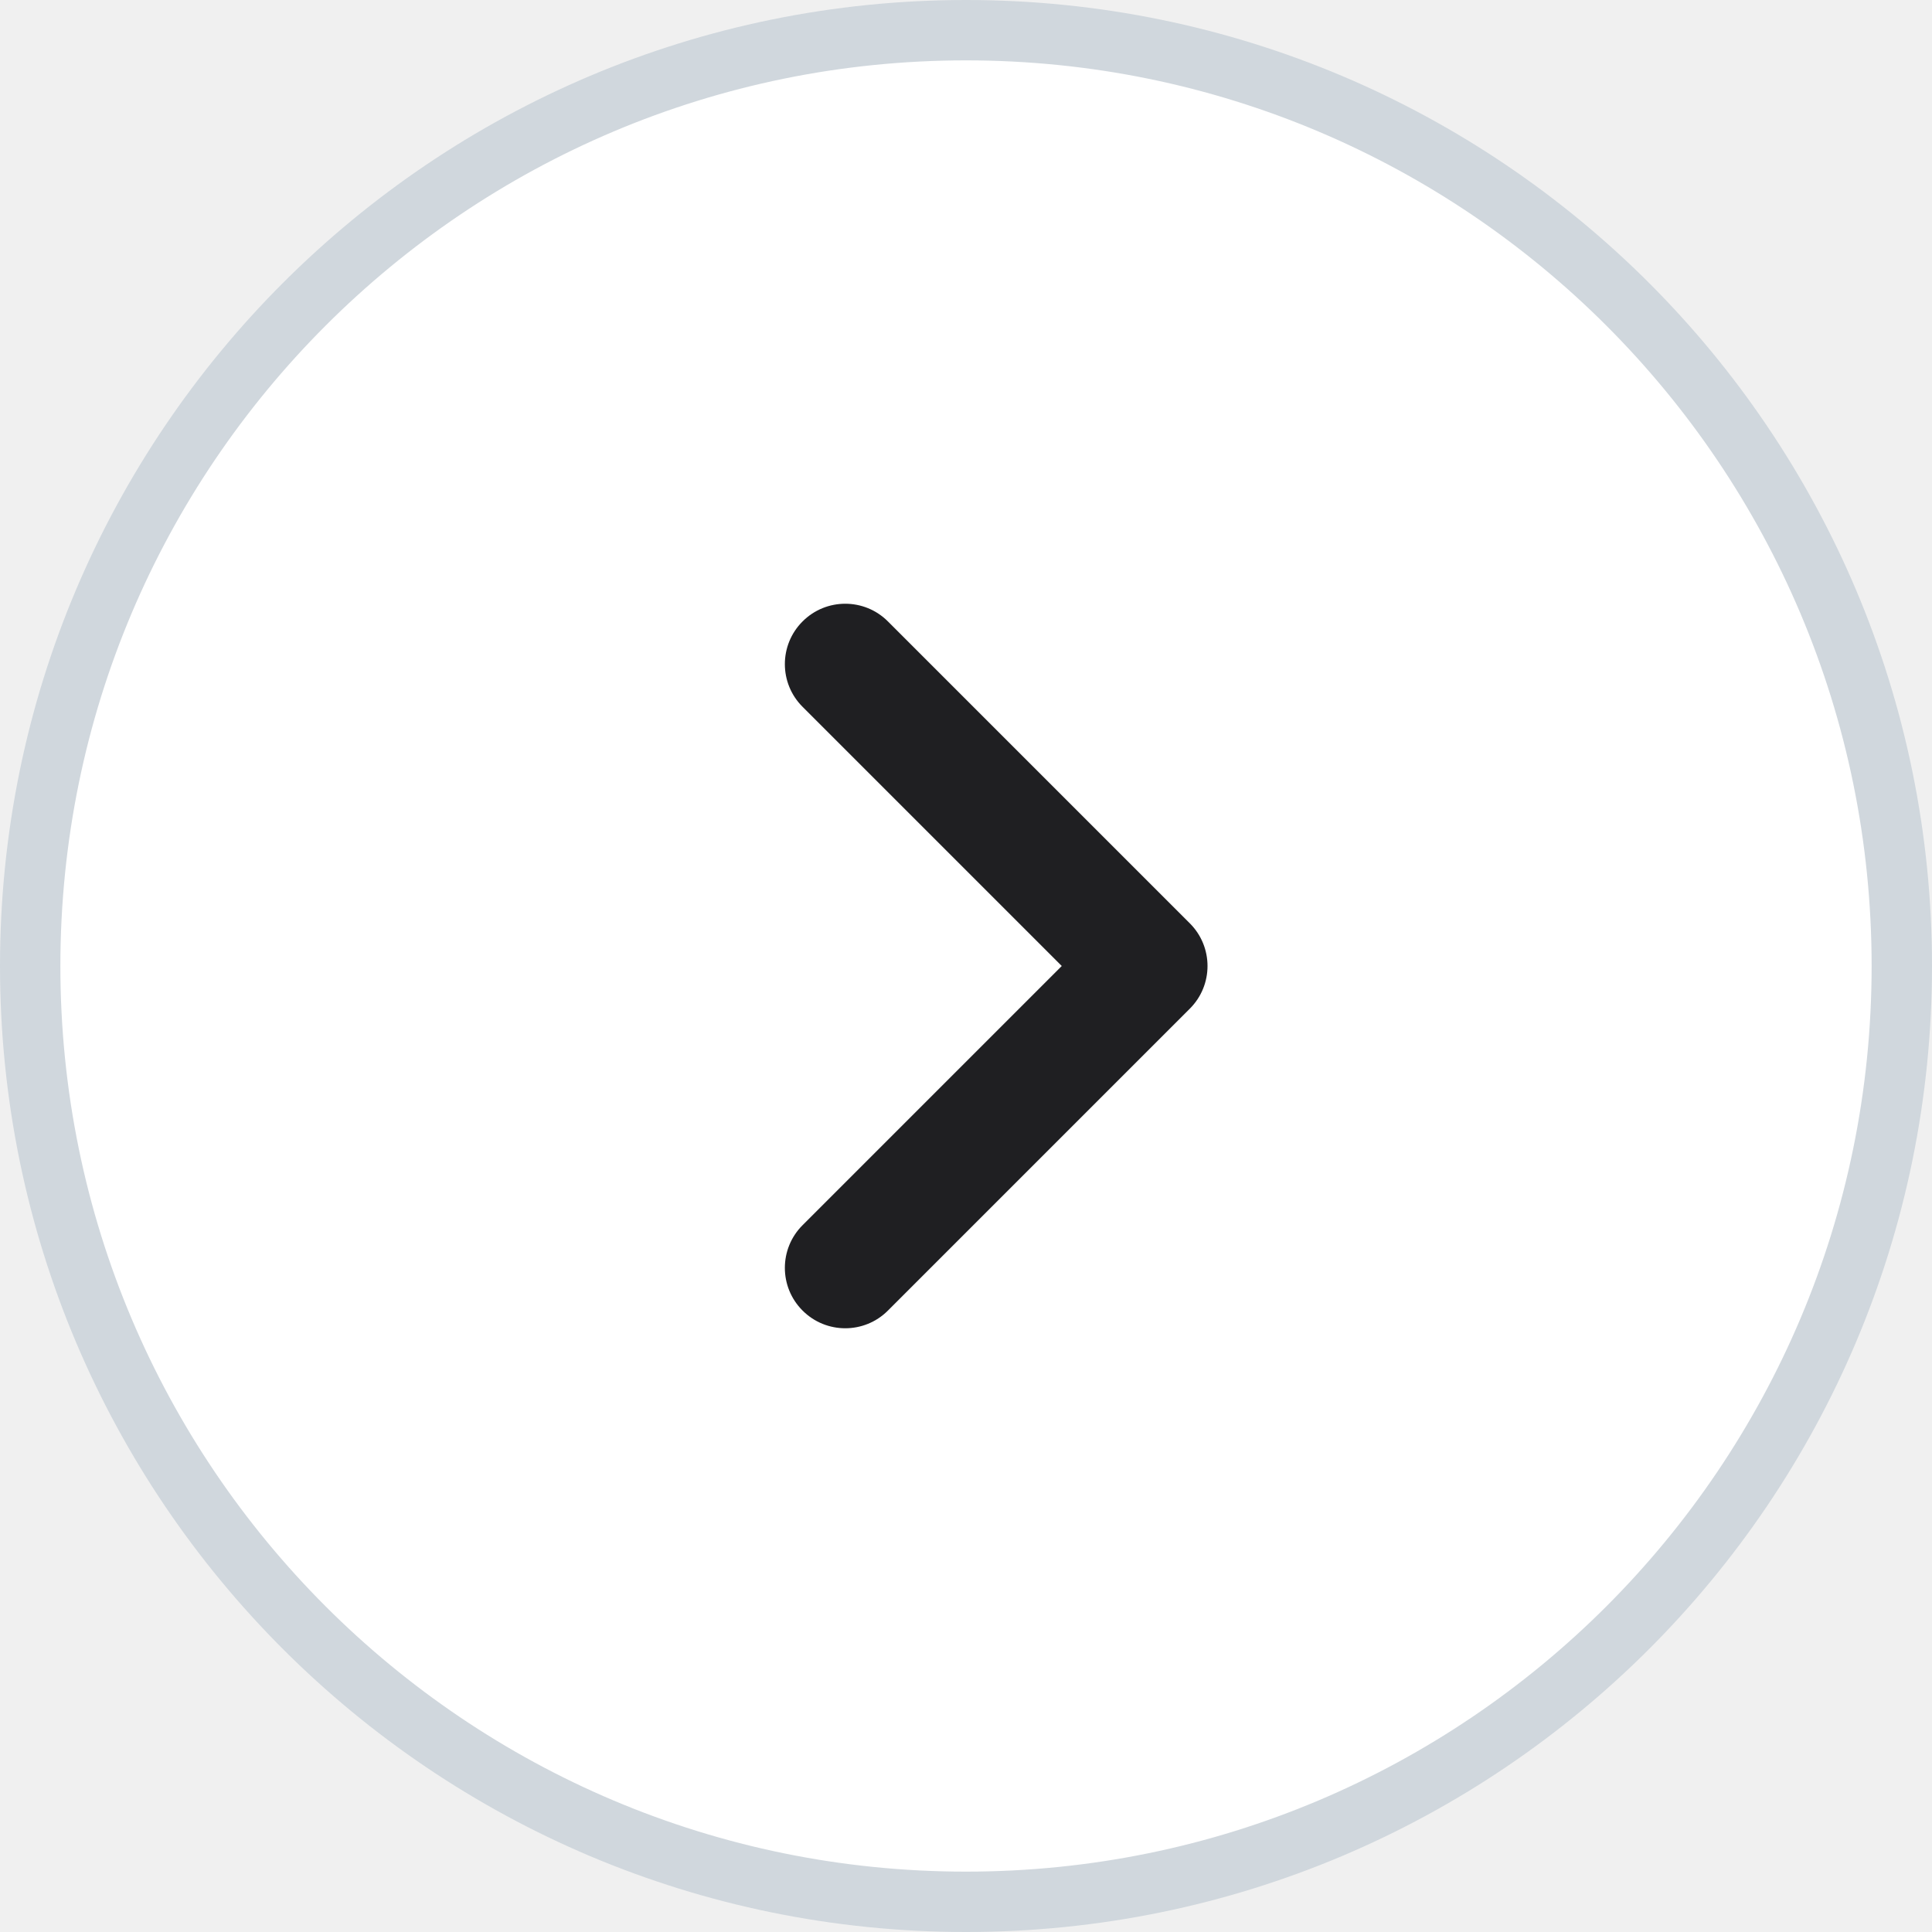
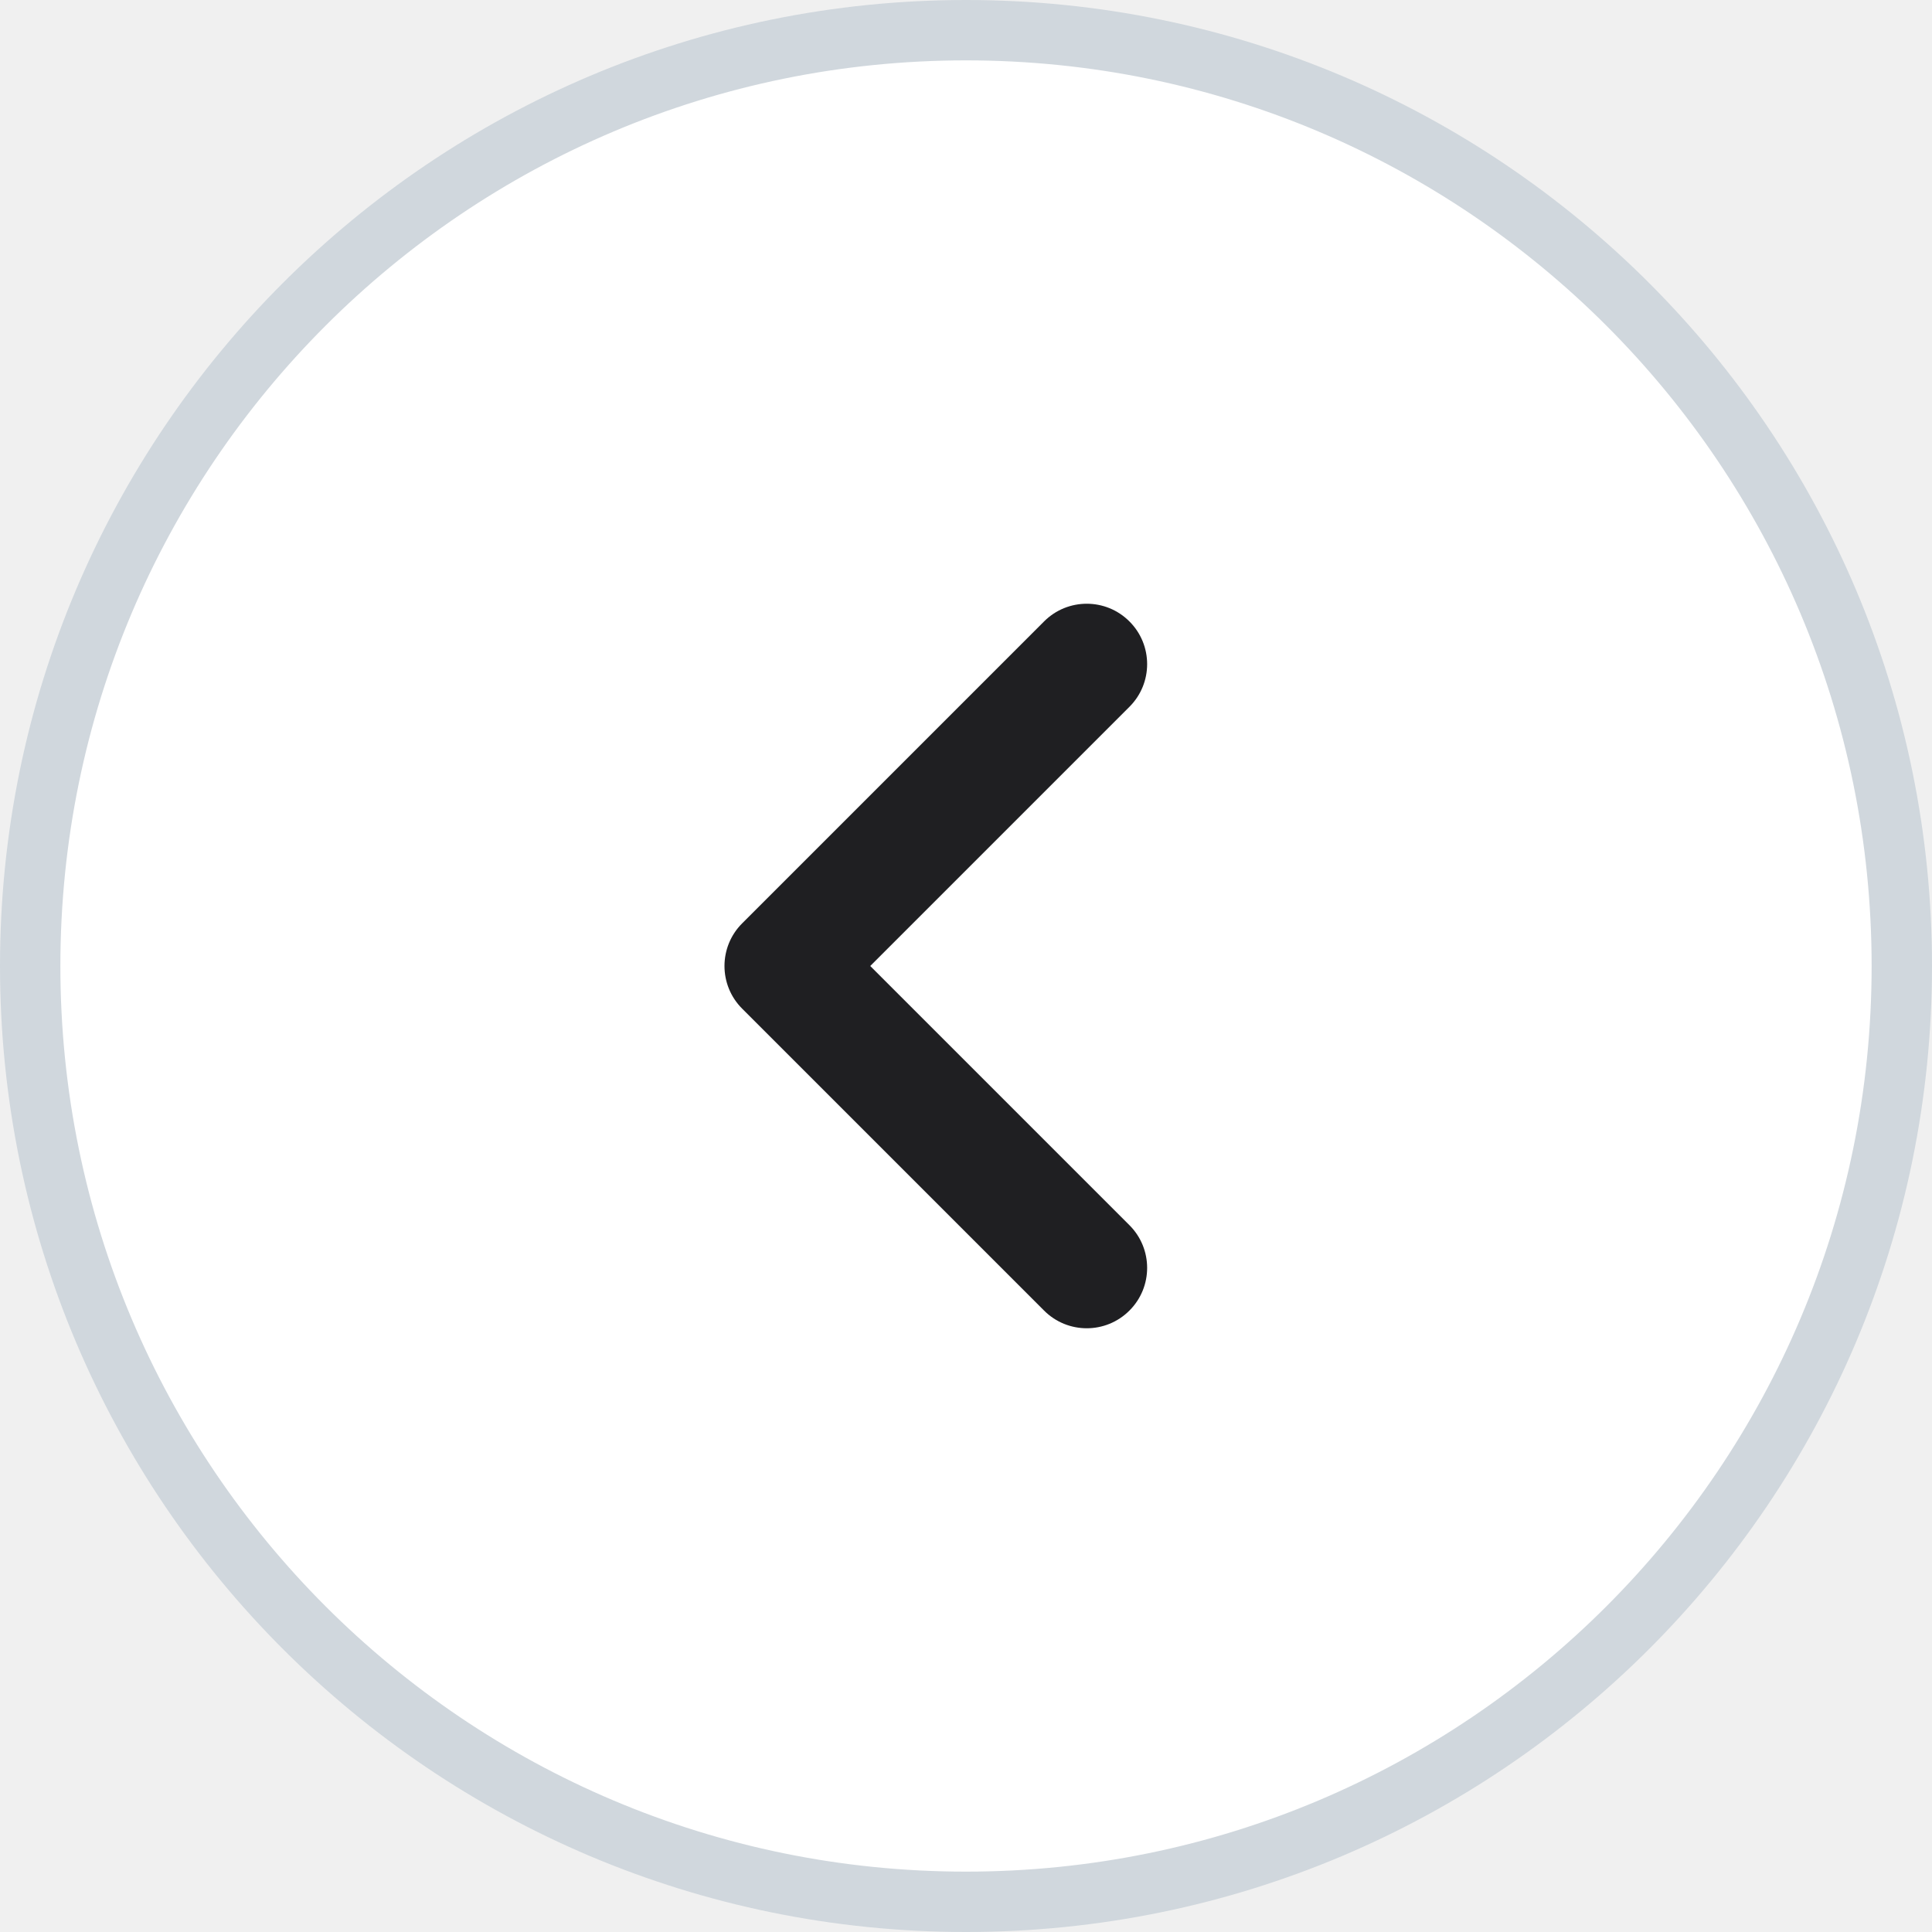
<svg xmlns="http://www.w3.org/2000/svg" width="32" height="32" viewBox="0 0 32 32" fill="none">
-   <circle cx="16" cy="16" r="15.5" fill="white" stroke="#D0D7DD" />
-   <path fill-rule="evenodd" clip-rule="evenodd" d="M13.293 10.293C13.683 9.902 14.317 9.902 14.707 10.293L19.707 15.293C20.098 15.683 20.098 16.317 19.707 16.707L14.707 21.707C14.317 22.098 13.683 22.098 13.293 21.707C12.902 21.317 12.902 20.683 13.293 20.293L17.586 16L13.293 11.707C12.902 11.317 12.902 10.683 13.293 10.293Z" fill="#1F1F22" />
+   <circle cx="16" cy="16" r="15.5" transform="rotate(-180 16 16)" fill="white" stroke="#D0D7DD" />
+   <path fill-rule="evenodd" clip-rule="evenodd" d="M18.707 21.707C19.098 21.317 19.098 20.683 18.707 20.293L14.414 16L18.707 11.707C19.098 11.317 19.098 10.683 18.707 10.293C18.317 9.902 17.683 9.902 17.293 10.293L12.293 15.293C11.902 15.683 11.902 16.317 12.293 16.707L17.293 21.707C17.683 22.098 18.317 22.098 18.707 21.707Z" fill="#1F1F22" />
</svg>
